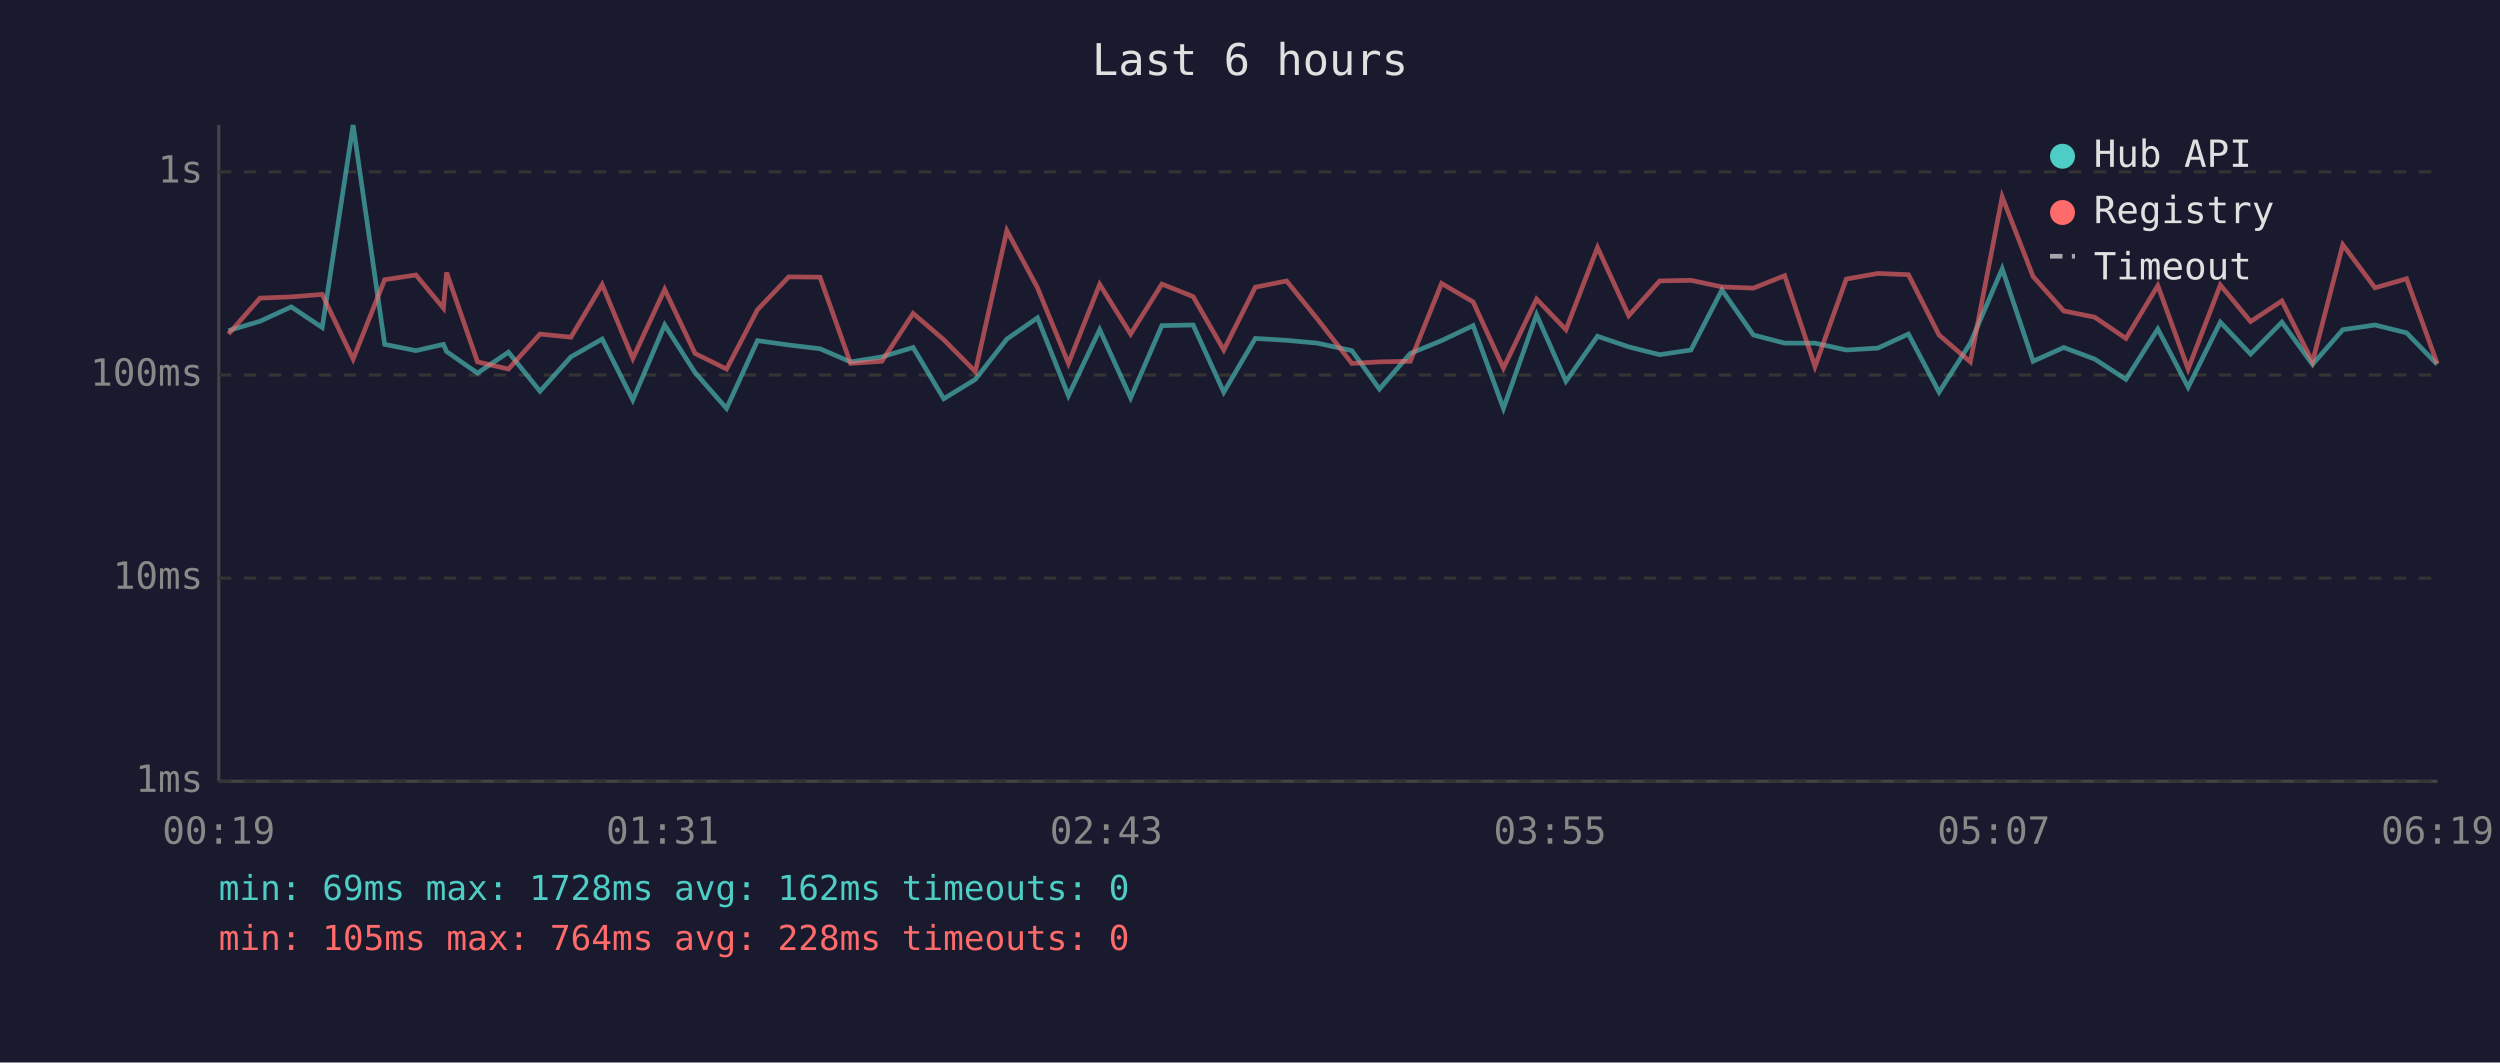
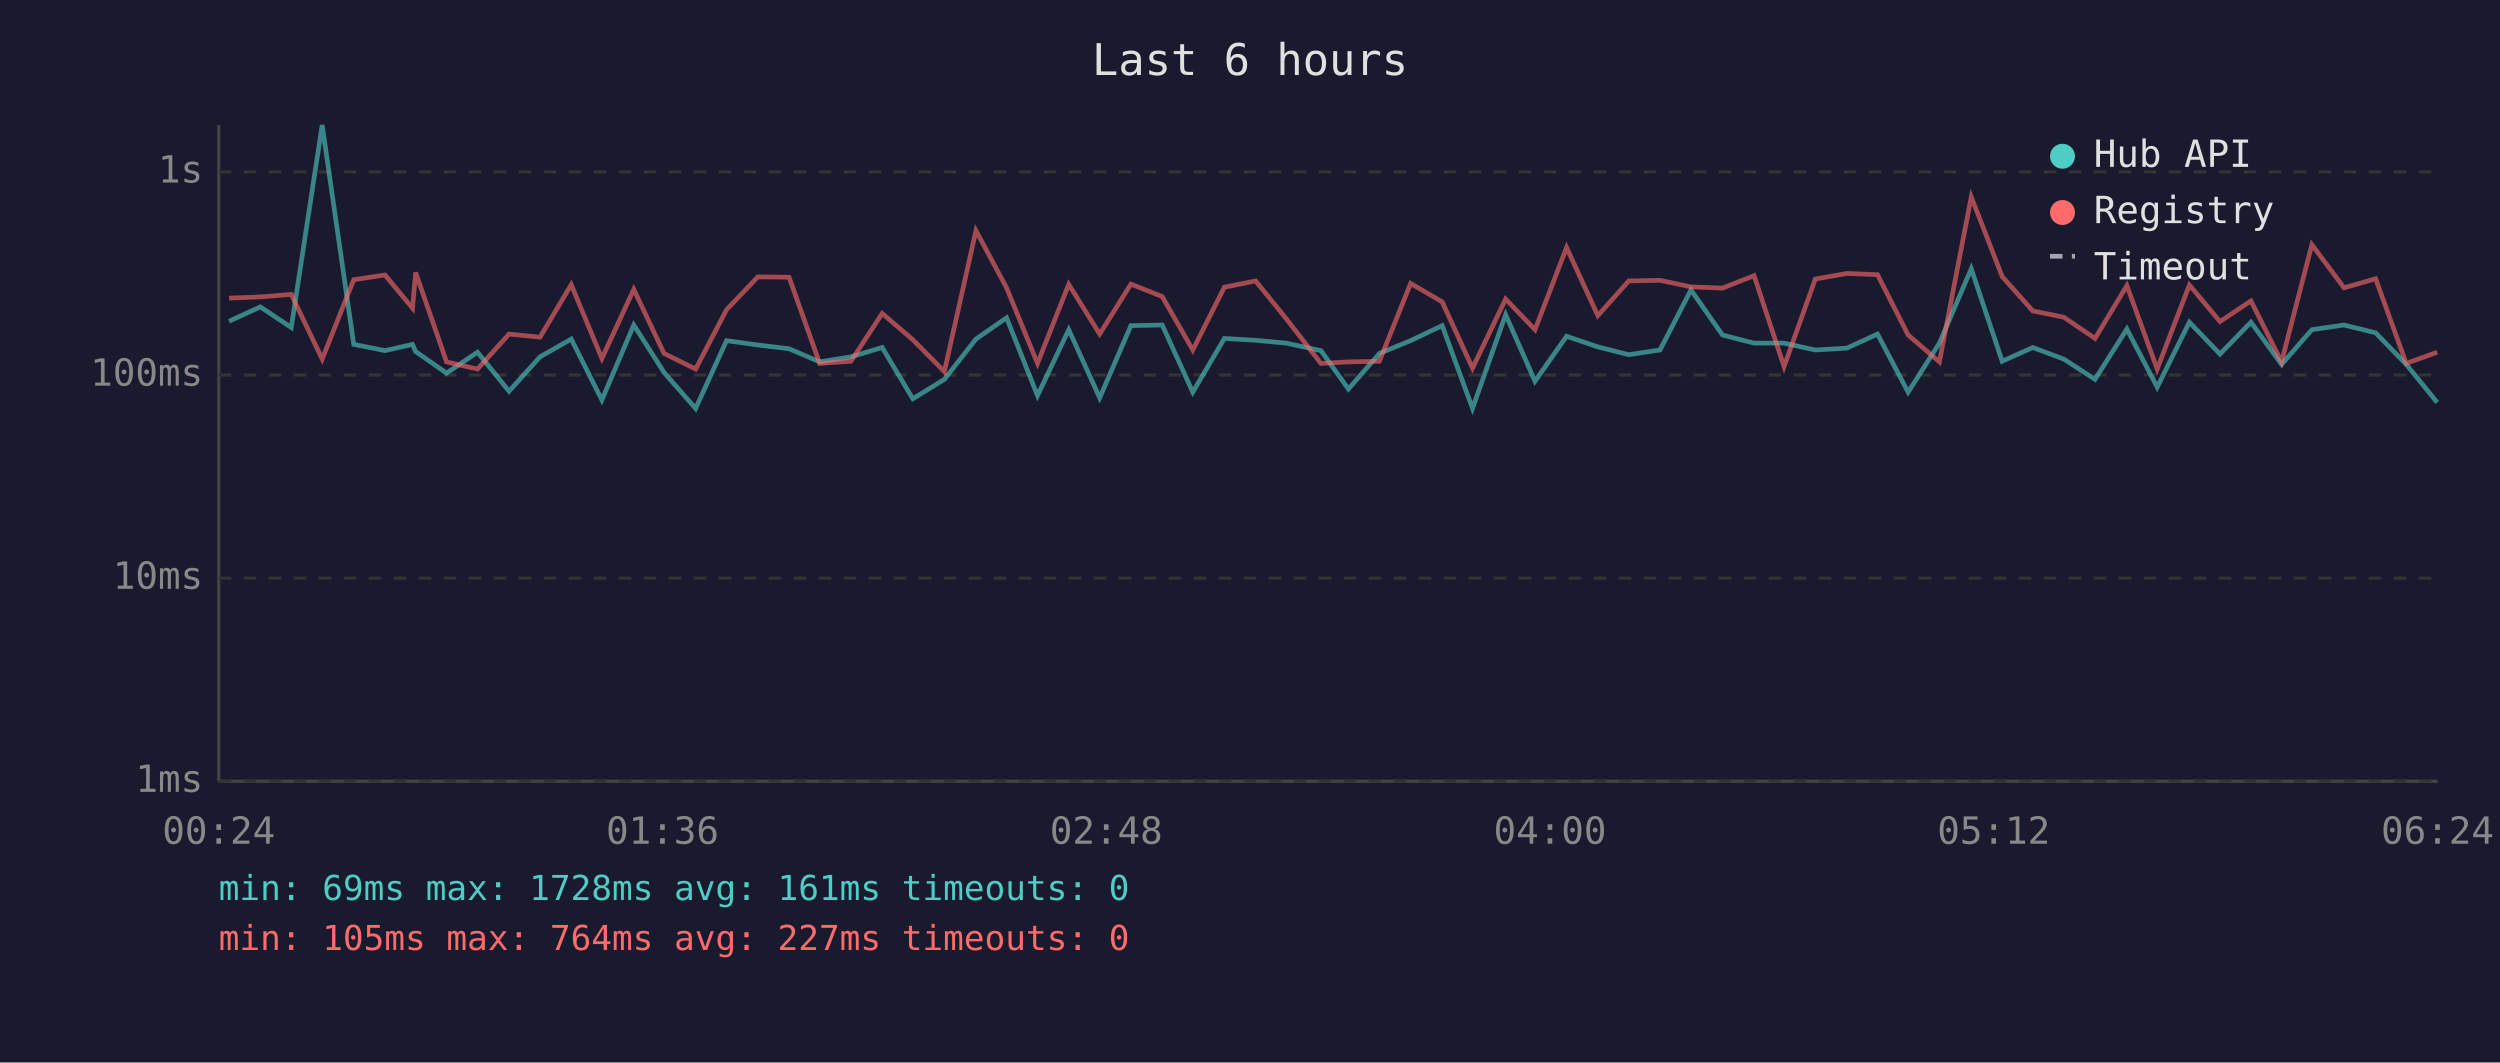
<svg xmlns="http://www.w3.org/2000/svg" viewBox="0 0 800 340" font-family="monospace" font-size="12">
  <rect width="800" height="340" fill="#1a1a2e" />
  <text x="400" y="24" fill="#e0e0e0" font-size="14" text-anchor="middle">Last 6 hours</text>
  <line x1="70" y1="40" x2="70" y2="250" stroke="#444" stroke-width="1" />
  <line x1="70" y1="250" x2="780" y2="250" stroke="#444" stroke-width="1" />
  <line x1="70" y1="250" x2="780" y2="250" stroke="#333" stroke-width="1" stroke-dasharray="4" />
  <text x="65" y="250" fill="#888" text-anchor="end" dominant-baseline="middle">1ms</text>
  <line x1="70" y1="185" x2="780" y2="185" stroke="#333" stroke-width="1" stroke-dasharray="4" />
  <text x="65" y="185" fill="#888" text-anchor="end" dominant-baseline="middle">10ms</text>
  <line x1="70" y1="120" x2="780" y2="120" stroke="#333" stroke-width="1" stroke-dasharray="4" />
  <text x="65" y="120" fill="#888" text-anchor="end" dominant-baseline="middle">100ms</text>
  <line x1="70" y1="55" x2="780" y2="55" stroke="#333" stroke-width="1" stroke-dasharray="4" />
  <text x="65" y="55" fill="#888" text-anchor="end" dominant-baseline="middle">1s</text>
-   <text x="70" y="270" fill="#888" text-anchor="middle">00:19</text>
-   <text x="212" y="270" fill="#888" text-anchor="middle">01:31</text>
-   <text x="354" y="270" fill="#888" text-anchor="middle">02:43</text>
-   <text x="496" y="270" fill="#888" text-anchor="middle">03:55</text>
-   <text x="638" y="270" fill="#888" text-anchor="middle">05:07</text>
-   <text x="780" y="270" fill="#888" text-anchor="middle">06:19</text>
-   <polyline points="73.1,105.8 83.2,102.8 93.2,98.2 103.1,104.8 113.0,40.0 123.1,110.2 133.1,112.2 141.9,110.2 142.9,112.5 152.8,119.4 162.7,112.7 172.8,125.2 182.7,114.2 192.7,108.5 202.5,128.0 212.7,104.0 222.4,119.2 232.5,130.7 242.4,109.0 252.4,110.4 262.4,111.6 272.2,115.8 282.2,114.2 292.2,111.2 302.0,127.6 312.1,121.4 322.2,108.5 332.0,101.7 341.9,126.6 351.9,105.5 361.8,127.3 371.8,104.2 381.8,104.0 391.6,125.5 401.7,108.3 411.7,108.9 421.5,109.8 432.6,112.2 441.4,124.5 451.3,113.1 461.3,109.0 471.4,104.2 481.1,130.7 491.7,100.7 501.1,122.0 511.2,107.6 521.2,111.0 531.1,113.5 541.1,112.0 551.0,92.8 561.1,107.2 571.1,109.8 580.8,109.8 590.8,112.0 600.9,111.4 610.7,106.9 620.5,125.5 630.5,109.8 640.7,86.0 650.6,115.6 660.4,111.2 670.3,114.9 680.3,121.4 690.5,105.3 700.2,123.9 710.5,103.1 720.2,113.3 730.2,103.1 740.0,116.6 749.7,105.5 760.0,104.0 770.1,106.5 779.9,116.6" fill="none" stroke="#4ecdc4" stroke-width="1.5" opacity="0.6" />
-   <polyline points="73.1,106.9 83.2,95.4 93.2,95.0 103.1,94.2 113.0,114.9 123.1,89.5 133.1,88.0 141.9,98.6 142.9,87.2 152.8,115.8 162.7,118.1 172.8,106.9 182.7,107.9 192.7,91.1 202.5,114.7 212.7,92.6 222.4,113.1 232.5,118.1 242.4,99.1 252.4,88.6 262.4,88.7 272.2,116.3 282.2,115.6 292.2,100.3 302.0,108.7 312.1,118.9 322.2,73.8 332.0,92.1 341.9,116.3 351.9,91.0 361.8,106.9 371.8,90.9 381.8,94.9 391.6,112.0 401.7,91.9 411.7,89.9 421.5,102.0 432.6,116.3 441.4,115.8 451.3,115.6 461.3,90.7 471.4,96.6 481.1,117.8 491.7,95.7 501.1,105.5 511.2,79.2 521.2,101.0 531.1,89.9 541.1,89.7 551.0,91.8 561.1,92.2 571.1,88.2 580.8,117.3 590.8,89.3 600.9,87.5 610.7,87.9 620.5,107.2 630.5,115.8 640.7,63.0 650.6,88.5 660.4,99.5 670.3,101.5 680.3,108.3 690.5,91.4 700.2,118.1 710.5,91.2 720.2,102.9 730.2,96.3 740.0,115.8 749.7,78.3 760.0,92.1 770.1,89.2 779.9,116.3" fill="none" stroke="#ff6b6b" stroke-width="1.5" opacity="0.6" />
+   <text x="70" y="270" fill="#888" text-anchor="middle">00:24</text>
+   <text x="212" y="270" fill="#888" text-anchor="middle">01:36</text>
+   <text x="354" y="270" fill="#888" text-anchor="middle">02:48</text>
+   <text x="496" y="270" fill="#888" text-anchor="middle">04:00</text>
+   <text x="638" y="270" fill="#888" text-anchor="middle">05:12</text>
+   <text x="780" y="270" fill="#888" text-anchor="middle">06:24</text>
+   <polyline points="73.3,102.8 83.3,98.2 93.2,104.8 103.1,40.0 113.2,110.2 123.2,112.2 132.0,110.2 133.0,112.5 142.9,119.4 152.8,112.7 162.9,125.2 172.8,114.2 182.8,108.5 192.6,128.0 202.8,104.0 212.5,119.2 222.6,130.7 232.5,109.0 242.5,110.4 252.5,111.6 262.3,115.8 272.3,114.2 282.3,111.2 292.1,127.6 302.2,121.4 312.3,108.5 322.1,101.7 332.0,126.6 342.0,105.5 351.9,127.3 361.9,104.2 371.9,104.0 381.7,125.5 391.8,108.3 401.8,108.9 411.6,109.8 422.7,112.2 431.5,124.5 441.4,113.1 451.4,109.0 461.5,104.2 471.2,130.7 481.8,100.7 491.2,122.0 501.3,107.6 511.3,111.0 521.2,113.5 531.2,112.0 541.1,92.8 551.2,107.2 561.3,109.8 570.9,109.8 580.9,112.0 591.0,111.4 600.8,106.9 610.6,125.5 620.6,109.8 630.8,86.0 640.7,115.6 650.5,111.2 660.4,114.9 670.4,121.4 680.6,105.3 690.3,123.9 700.6,103.1 710.4,113.3 720.3,103.1 730.1,116.6 739.8,105.5 750.1,104.0 760.2,106.5 770.0,116.6 779.9,128.8" fill="none" stroke="#4ecdc4" stroke-width="1.5" opacity="0.6" />
+   <polyline points="73.3,95.4 83.3,95.0 93.2,94.2 103.1,114.9 113.2,89.5 123.2,88.0 132.0,98.6 133.0,87.2 142.9,115.8 152.8,118.1 162.9,106.9 172.8,107.9 182.8,91.1 192.6,114.7 202.8,92.6 212.5,113.1 222.6,118.1 232.5,99.1 242.5,88.6 252.5,88.7 262.3,116.3 272.3,115.6 282.3,100.3 292.1,108.7 302.2,118.9 312.3,73.8 322.1,92.1 332.0,116.3 342.0,91.0 351.9,106.9 361.9,90.9 371.9,94.9 381.7,112.0 391.8,91.9 401.8,89.9 411.6,102.0 422.7,116.3 431.5,115.8 441.4,115.6 451.4,90.7 461.5,96.6 471.2,117.8 481.8,95.7 491.2,105.5 501.3,79.2 511.3,101.0 521.2,89.9 531.2,89.7 541.1,91.8 551.2,92.2 561.3,88.2 570.9,117.3 580.9,89.3 591.0,87.5 600.8,87.9 610.6,107.2 620.6,115.8 630.8,63.0 640.7,88.5 650.5,99.5 660.4,101.5 670.4,108.3 680.6,91.4 690.3,118.1 700.6,91.2 710.4,102.9 720.3,96.3 730.1,115.8 739.8,78.3 750.1,92.1 760.2,89.2 770.0,116.3 779.9,112.7" fill="none" stroke="#ff6b6b" stroke-width="1.5" opacity="0.6" />
  <circle cx="660" cy="50" r="4" fill="#4ecdc4" />
  <text x="670" y="50" fill="#e0e0e0" dominant-baseline="middle">Hub API</text>
  <circle cx="660" cy="68" r="4" fill="#ff6b6b" />
  <text x="670" y="68" fill="#e0e0e0" dominant-baseline="middle">Registry</text>
  <line x1="656" y1="82" x2="664" y2="82" stroke="#e0e0e0" stroke-width="1.5" stroke-dasharray="4,3" opacity="0.7" />
  <text x="670" y="86" fill="#e0e0e0" dominant-baseline="middle">Timeout</text>
-   <text x="70" y="288" fill="#4ecdc4" font-size="11">min: 69ms  max: 1728ms  avg: 162ms  timeouts: 0</text>
-   <text x="70" y="304" fill="#ff6b6b" font-size="11">min: 105ms  max: 764ms  avg: 228ms  timeouts: 0</text>
+   <text x="70" y="288" fill="#4ecdc4" font-size="11">min: 69ms  max: 1728ms  avg: 161ms  timeouts: 0</text>
+   <text x="70" y="304" fill="#ff6b6b" font-size="11">min: 105ms  max: 764ms  avg: 227ms  timeouts: 0</text>
</svg>
